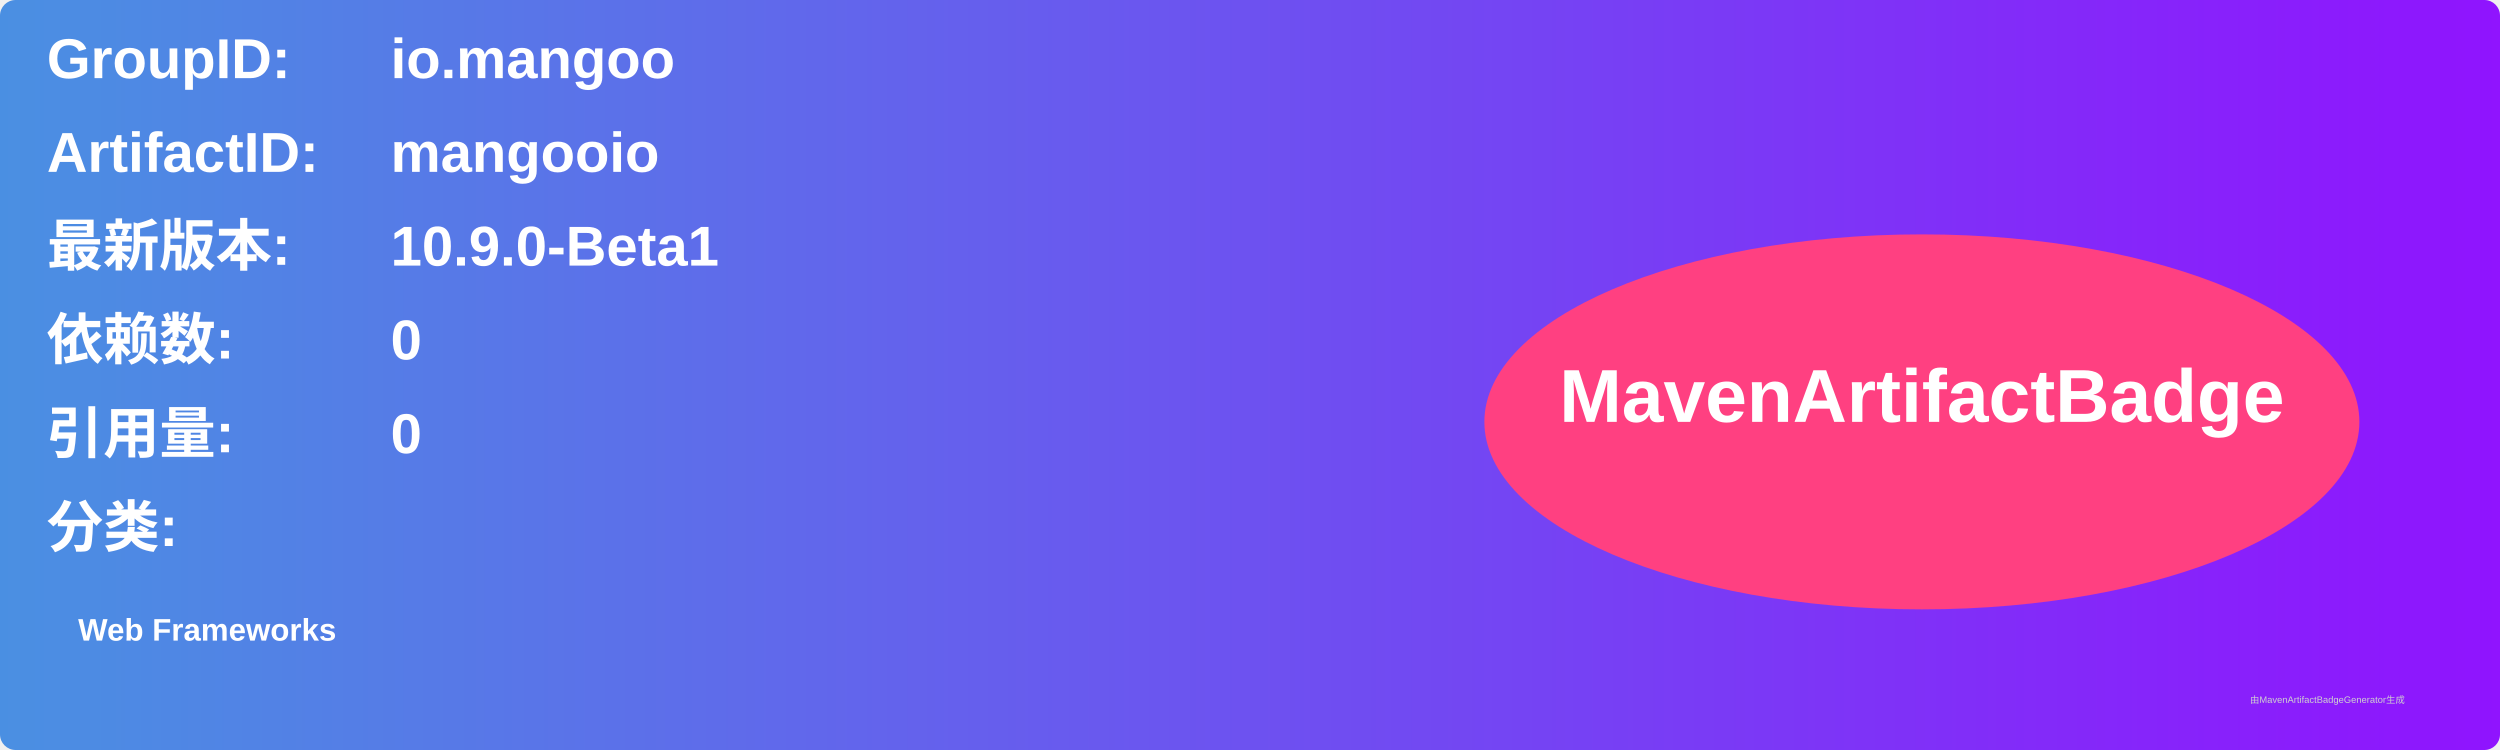
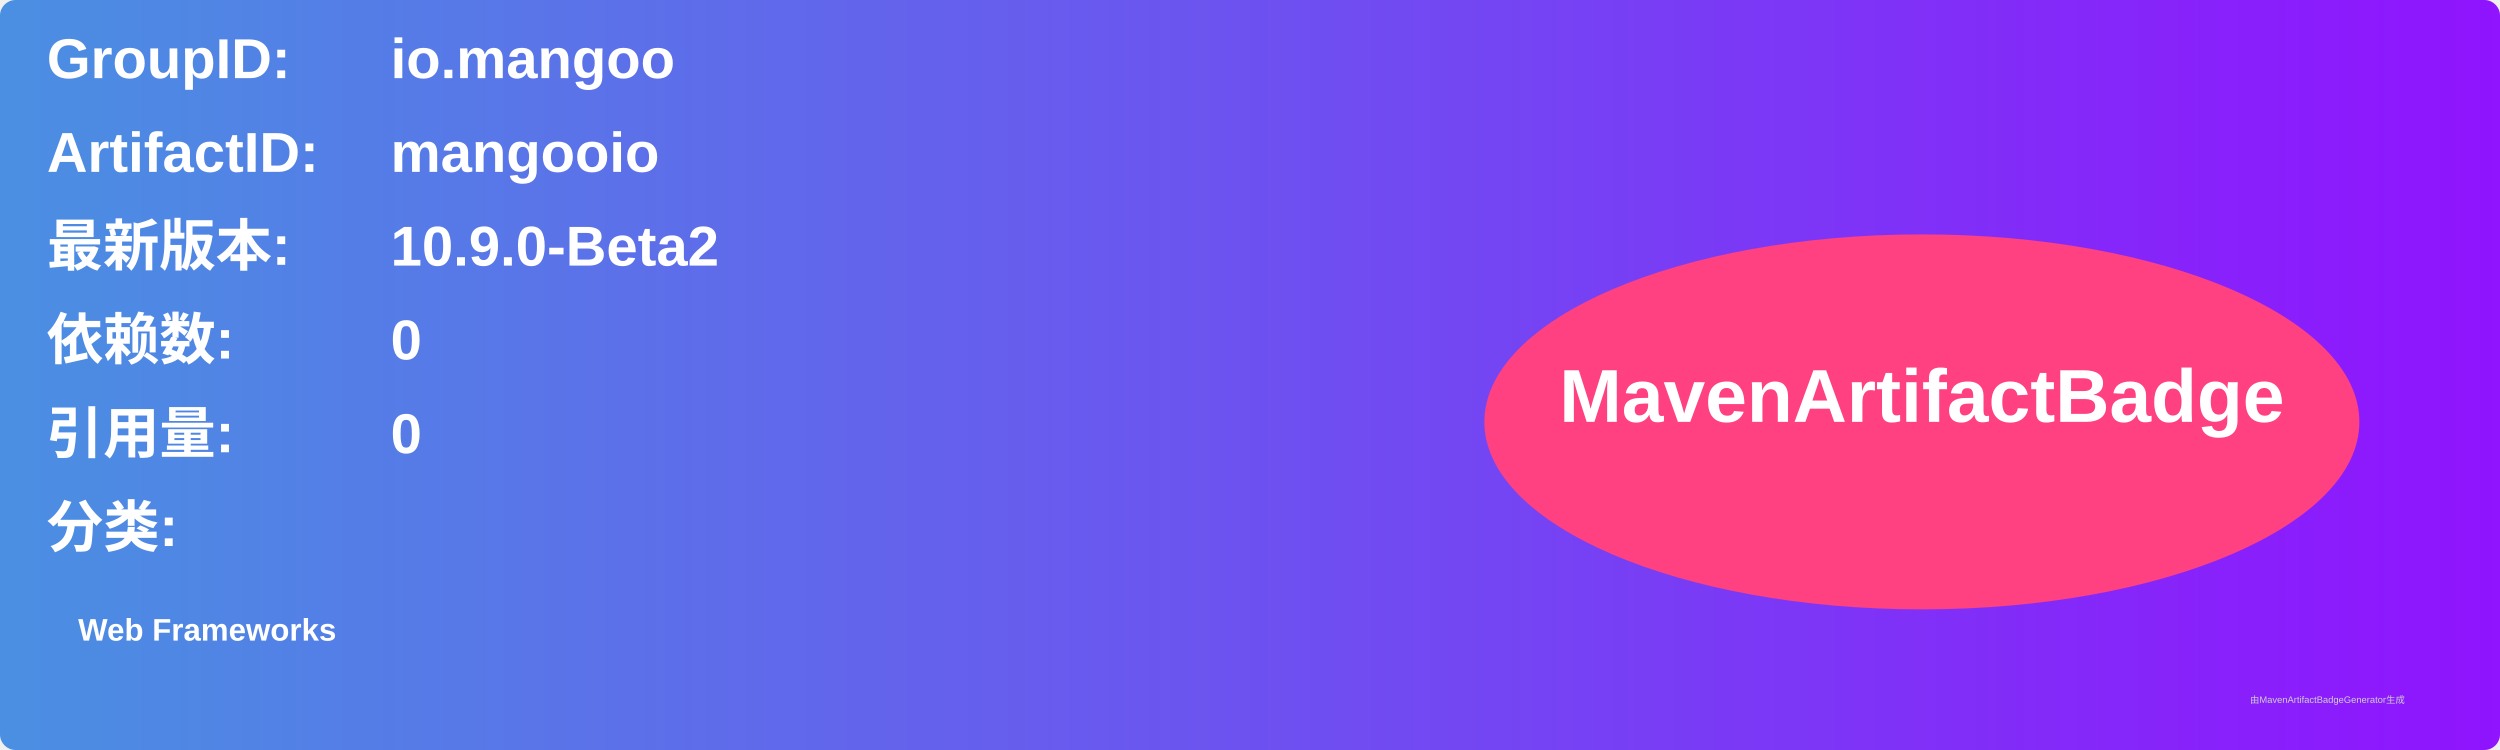
<svg xmlns="http://www.w3.org/2000/svg" width="800" height="240" viewBox="0 0 800 240">
  <linearGradient id="grad" x1="0%" y1="0%" x2="100%" y2="0%">
    <stop offset="0%" stop-color="#4a90e2" />
    <stop offset="100%" stop-color="#9013fe" />
  </linearGradient>
  <rect width="100%" height="100%" rx="5" ry="5" fill="url(#grad)" />
  <g transform="translate(15, 15)">
    <text x="0" y="10" font-family="Arial" font-size="18" fill="white" font-weight="bold" width="260">GroupID:</text>
    <text x="110" y="10" font-family="Arial" font-size="18" fill="white" font-weight="bold" width="460">io.mangoo</text>
    <text x="0" y="40" font-family="Arial" font-size="18" fill="white" font-weight="bold" width="260">ArtifactID:</text>
    <text x="110" y="40" font-family="Arial" font-size="18" fill="white" font-weight="bold" width="460">mangooio</text>
    <text x="0" y="70" font-family="Arial" font-size="18" fill="white" font-weight="bold">最新版本:</text>
    <text x="110" y="70" font-family="Arial" font-size="18" fill="white" font-weight="bold">
-       <tspan font-weight="bold">10.9.0-Beta1</tspan>
+       <tspan font-weight="bold">10.9.0-Beta2</tspan>
    </text>
    <text x="0" y="100" font-family="Arial" font-size="18" fill="white" font-weight="bold">依赖数: </text>
    <text x="110" y="100" font-family="Arial" font-size="18" fill="white">
      <tspan font-weight="bold">0</tspan>
    </text>
    <text x="0" y="130" font-family="Arial" font-size="18" fill="white" font-weight="bold">引用量: </text>
    <text x="110" y="130" font-family="Arial" font-size="18" fill="white">
      <tspan font-weight="bold">0</tspan>
    </text>
    <text x="0" y="160" font-family="Arial" font-size="18" fill="white" font-weight="bold">分类:</text>
    <text x="10" y="190" font-family="Arial" font-size="10" fill="white">
      <tspan font-weight="bold">Web Frameworks</tspan>
    </text>
    <ellipse cx="600" cy="120" rx="140" ry="60" fill="#ff4081" />
    <text x="600" y="120" text-anchor="middle" font-family="Arial" font-size="24" fill="white" font-weight="bold">MavenArtifactBadge</text>
  </g>
  <text x="720" y="225" font-family="Arial" font-size="3" fill="#d0d0d0">由MavenArtifactBadgeGenerator生成</text>
</svg>
